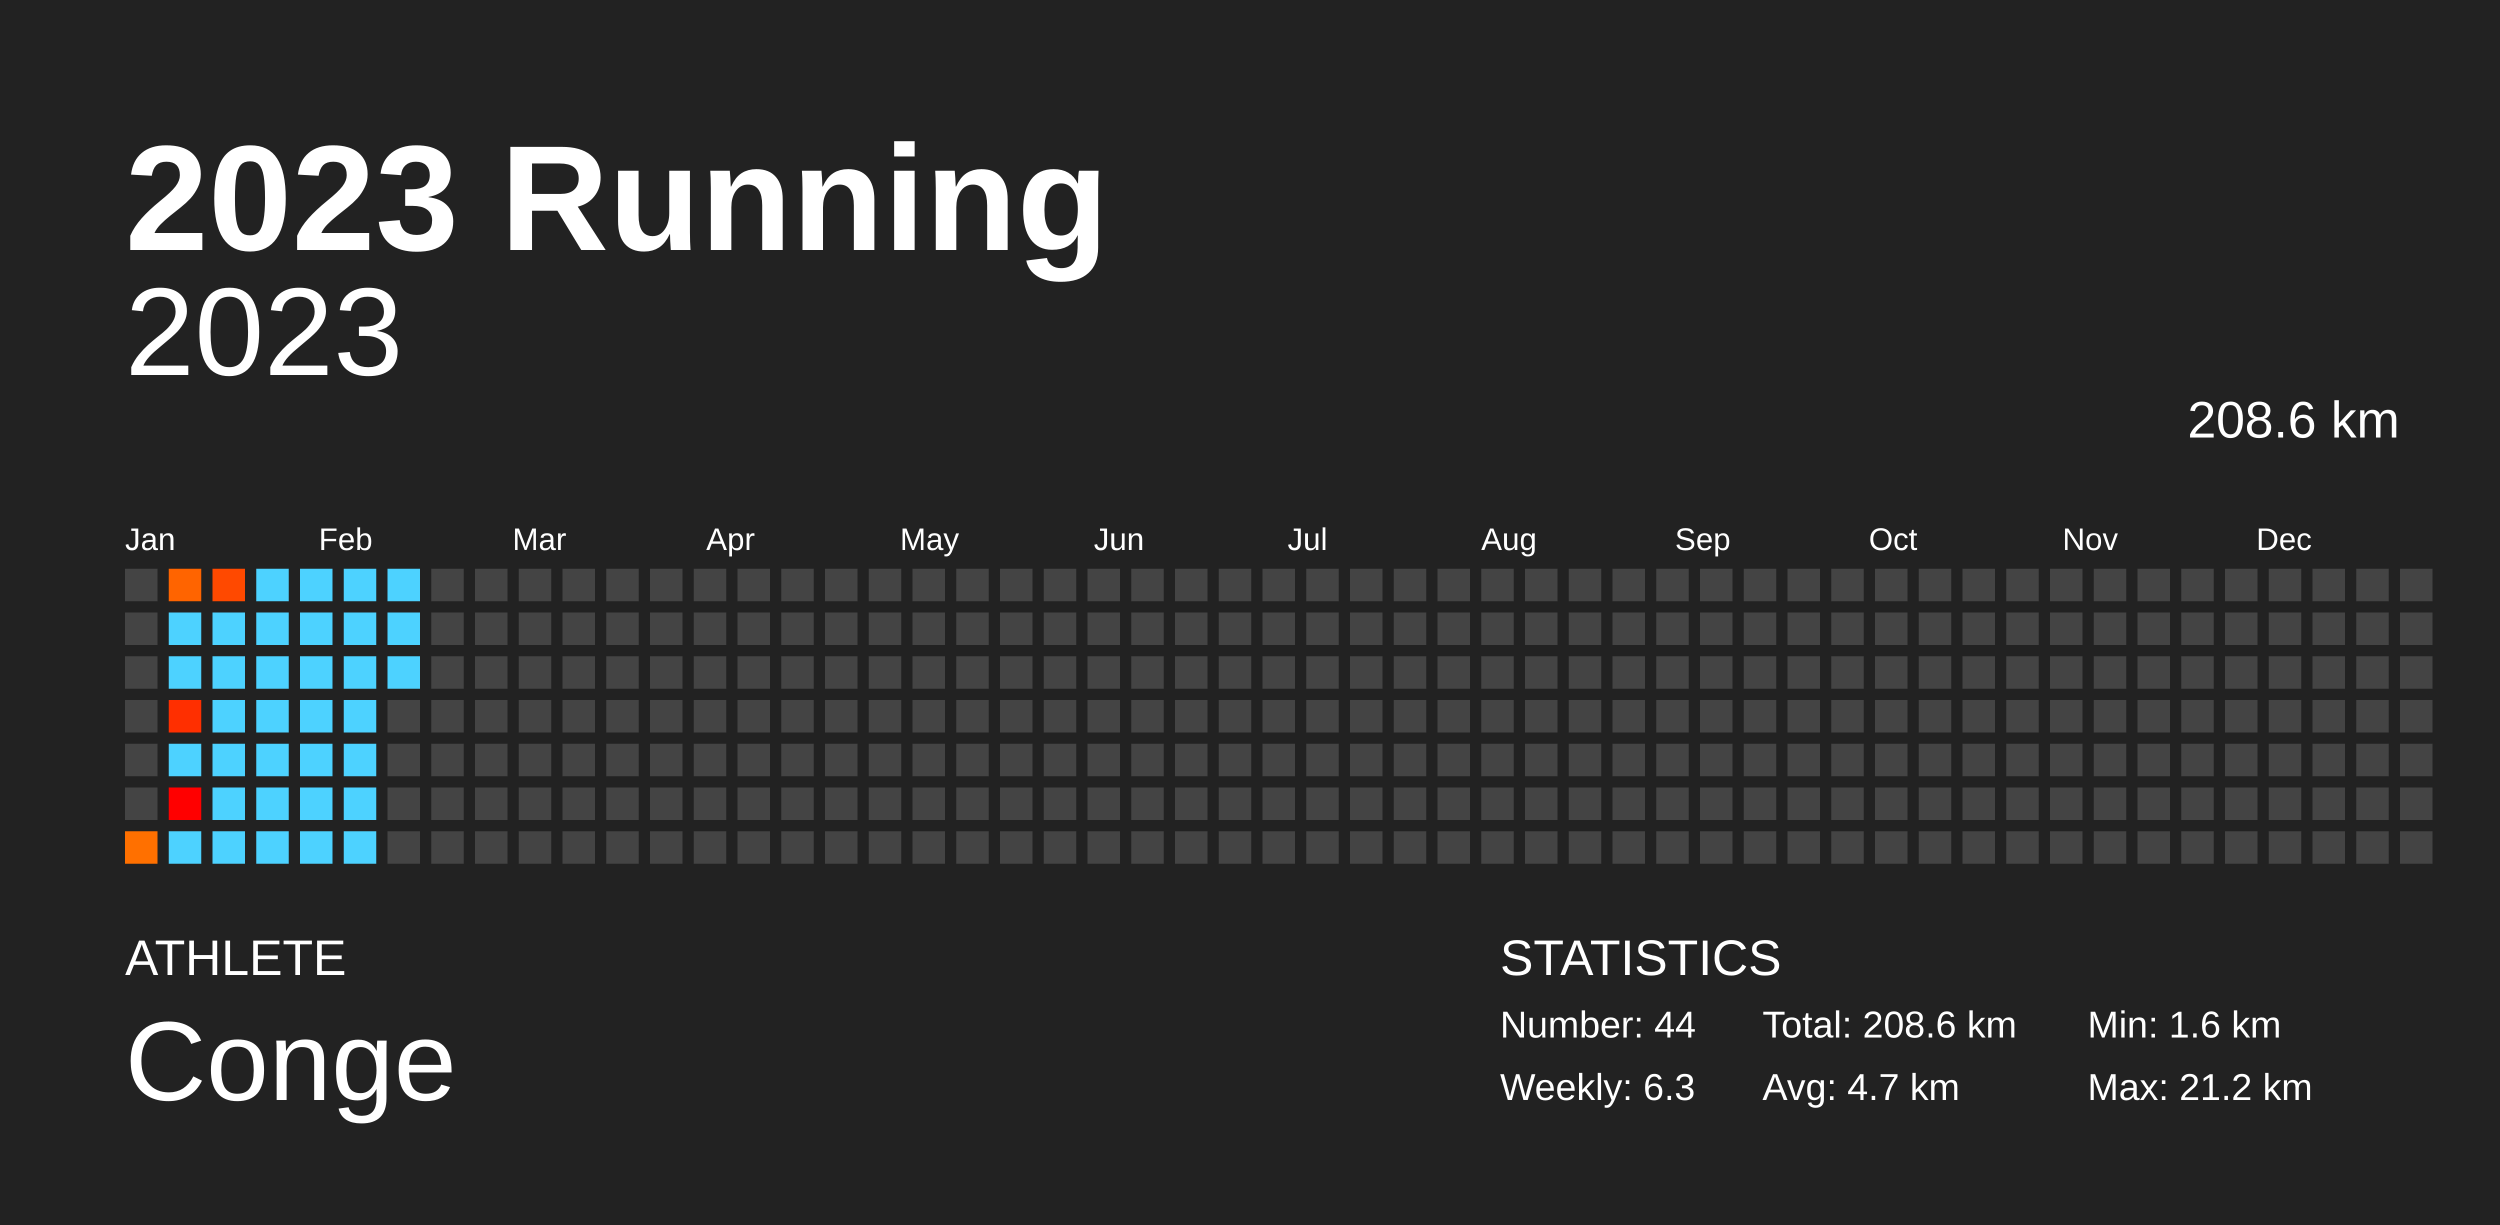
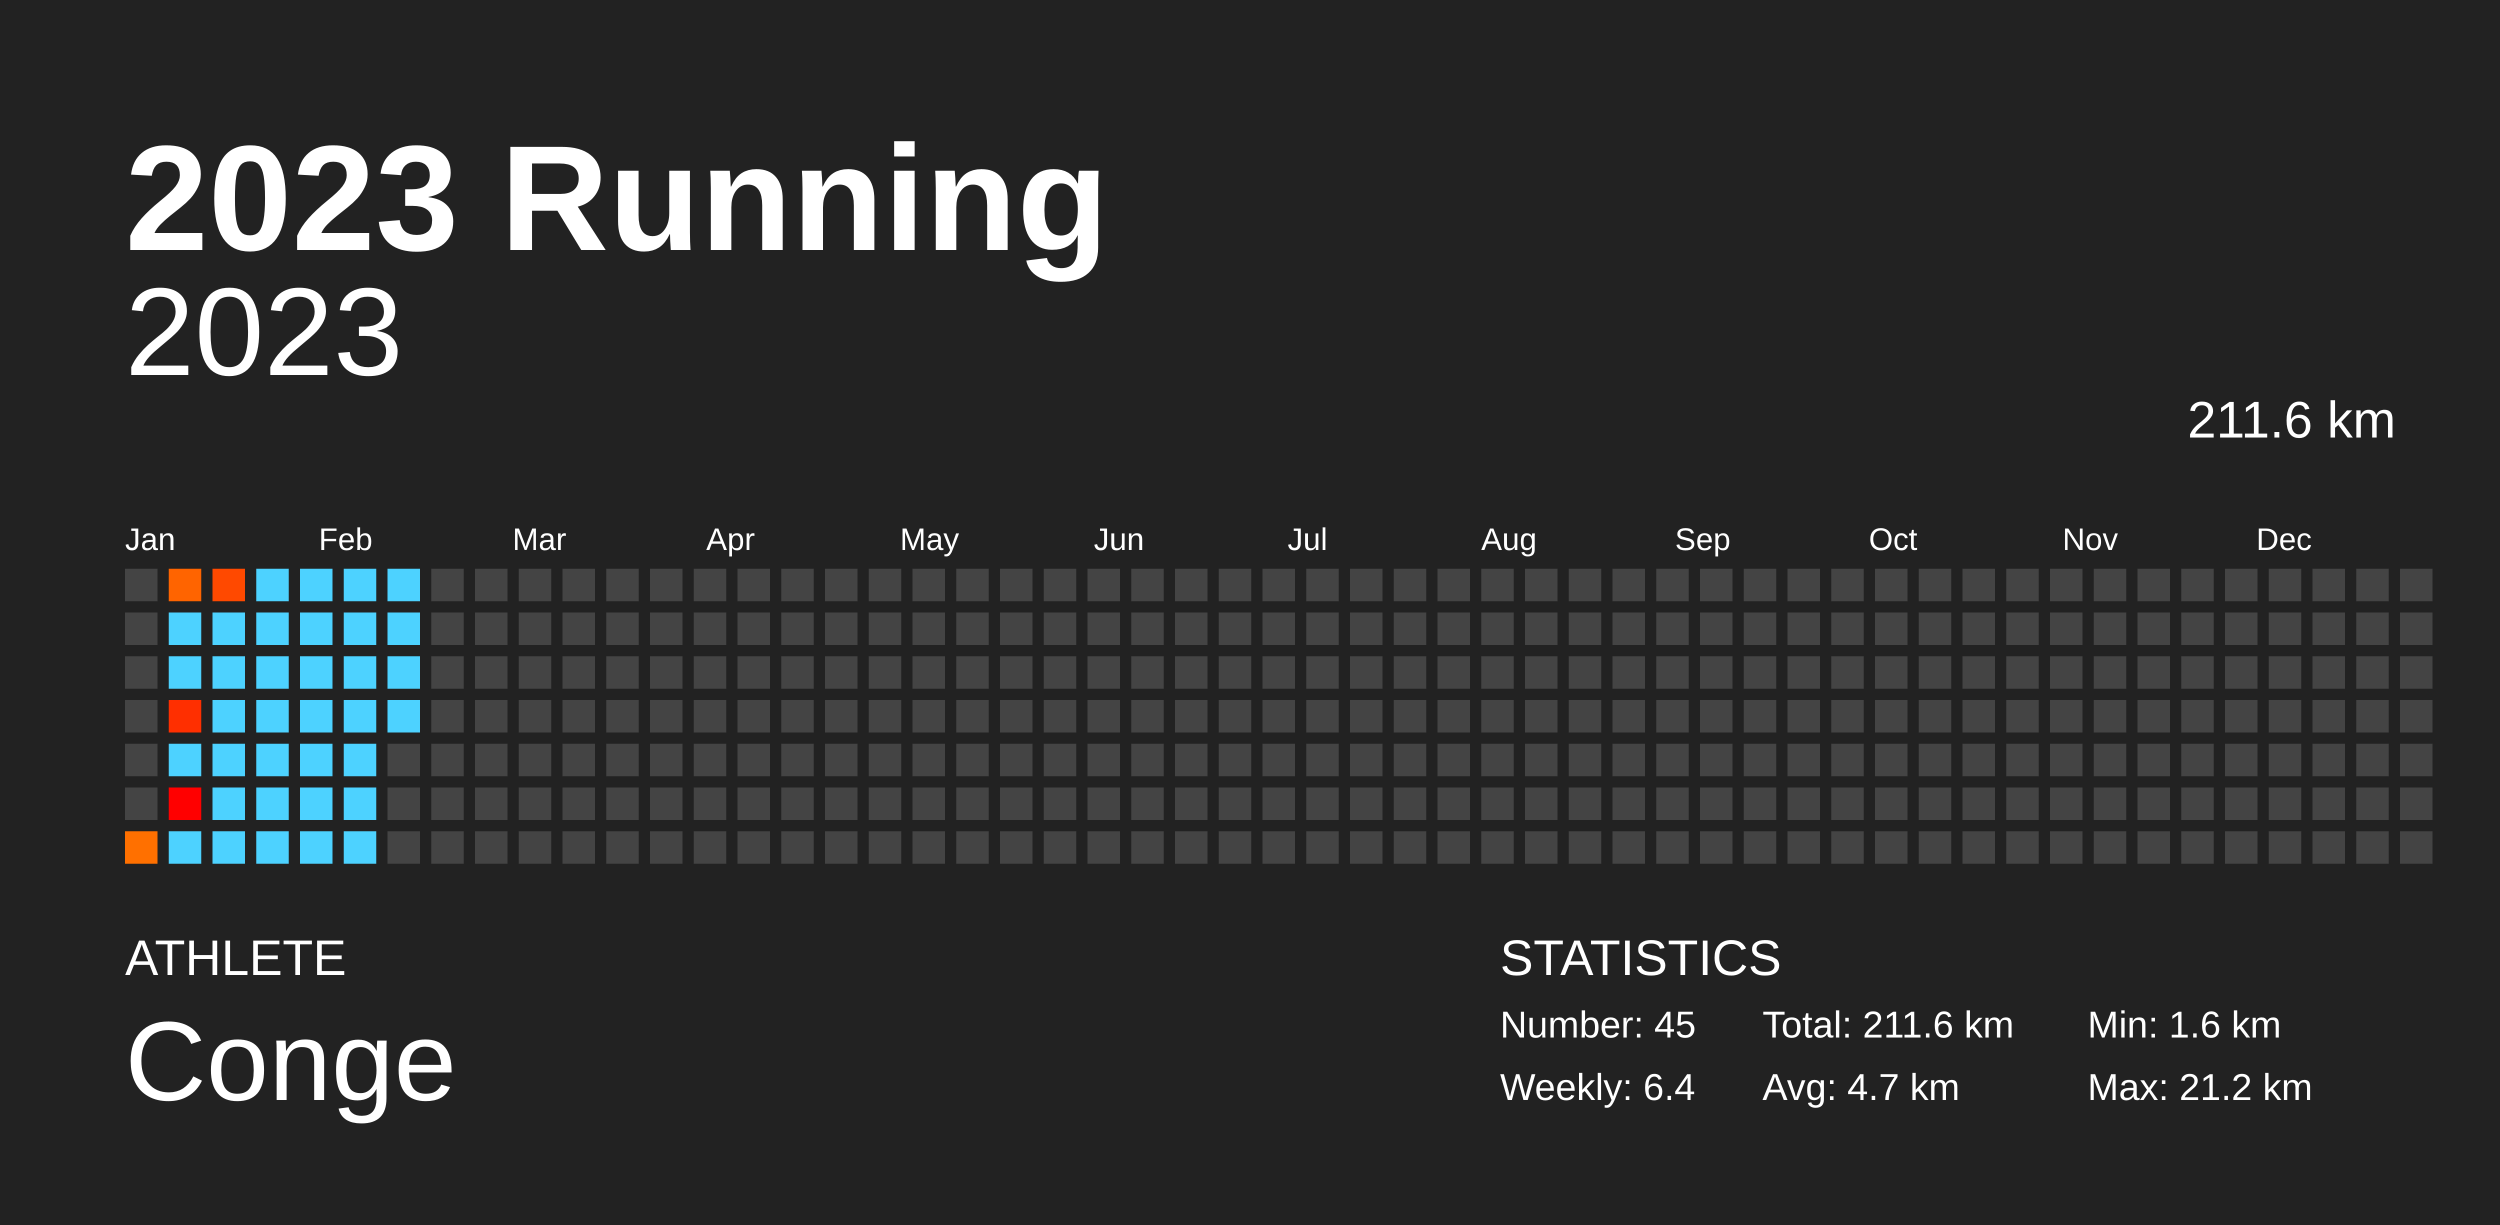
<svg xmlns="http://www.w3.org/2000/svg" baseProfile="full" height="98mm" version="1.1" viewBox="0,0,200,98" width="200mm">
  <defs />
  <rect fill="#222222" height="98" width="200" x="0" y="0" />
  <text fill="#FFFFFF" style="font-size:12px; font-family:Arial; font-weight:bold;" x="10" y="20">2023 Running</text>
  <text fill="#FFFFFF" style="font-size:4px; font-family:Arial" x="10" y="78">ATHLETE</text>
  <text fill="#FFFFFF" style="font-size:9px; font-family:Arial" x="10" y="88">Conge</text>
  <text fill="#FFFFFF" style="font-size:4px; font-family:Arial" x="120" y="78">STATISTICS</text>
-   <text fill="#FFFFFF" style="font-size:3px; font-family:Arial" x="120" y="83">Number: 44</text>
-   <text fill="#FFFFFF" style="font-size:3px; font-family:Arial" x="120" y="88">Weekly: 6.3</text>
-   <text fill="#FFFFFF" style="font-size:3px; font-family:Arial" x="141" y="83">Total: 208.6 km</text>
+   <text fill="#FFFFFF" style="font-size:3px; font-family:Arial" x="120" y="83">Number: 45</text>
+   <text fill="#FFFFFF" style="font-size:3px; font-family:Arial" x="120" y="88">Weekly: 6.4</text>
+   <text fill="#FFFFFF" style="font-size:3px; font-family:Arial" x="141" y="83">Total: 211.6 km</text>
  <text fill="#FFFFFF" style="font-size:3px; font-family:Arial" x="141" y="88">Avg: 4.7 km</text>
  <text fill="#FFFFFF" style="font-size:3px; font-family:Arial" x="167" y="83">Min: 1.6 km</text>
  <text fill="#FFFFFF" style="font-size:3px; font-family:Arial" x="167" y="88">Max: 21.2 km</text>
  <text alignment-baseline="hanging" fill="#FFFFFF" style="font-size:10.0px; font-family:Arial;" x="10" y="30">2023</text>
-   <text alignment-baseline="hanging" fill="#FFFFFF" style="font-size:4.125px; font-family:Arial;" x="175" y="35">208.6 km</text>
+   <text alignment-baseline="hanging" fill="#FFFFFF" style="font-size:4.125px; font-family:Arial;" x="175" y="35">211.6 km</text>
  <text fill="#FFFFFF" style="font-size:2.5px; font-family:Arial" x="10.0" y="44">Jan</text>
  <text fill="#FFFFFF" style="font-size:2.5px; font-family:Arial" x="25.5" y="44">Feb</text>
  <text fill="#FFFFFF" style="font-size:2.5px; font-family:Arial" x="41.0" y="44">Mar</text>
  <text fill="#FFFFFF" style="font-size:2.5px; font-family:Arial" x="56.5" y="44">Apr</text>
  <text fill="#FFFFFF" style="font-size:2.5px; font-family:Arial" x="72.0" y="44">May</text>
  <text fill="#FFFFFF" style="font-size:2.5px; font-family:Arial" x="87.5" y="44">Jun</text>
  <text fill="#FFFFFF" style="font-size:2.5px; font-family:Arial" x="103.0" y="44">Jul</text>
  <text fill="#FFFFFF" style="font-size:2.5px; font-family:Arial" x="118.5" y="44">Aug</text>
  <text fill="#FFFFFF" style="font-size:2.5px; font-family:Arial" x="134.0" y="44">Sep</text>
  <text fill="#FFFFFF" style="font-size:2.5px; font-family:Arial" x="149.5" y="44">Oct</text>
  <text fill="#FFFFFF" style="font-size:2.5px; font-family:Arial" x="165.0" y="44">Nov</text>
  <text fill="#FFFFFF" style="font-size:2.5px; font-family:Arial" x="180.5" y="44">Dec</text>
  <rect fill="#444444" height="2.6" width="2.6" x="10.0" y="45.5" />
  <rect fill="#444444" height="2.6" width="2.6" x="10.0" y="49.0" />
  <rect fill="#444444" height="2.6" width="2.6" x="10.0" y="52.5" />
  <rect fill="#444444" height="2.6" width="2.6" x="10.0" y="56.0" />
  <rect fill="#444444" height="2.6" width="2.6" x="10.0" y="59.5" />
  <rect fill="#444444" height="2.6" width="2.6" x="10.0" y="63.0" />
  <rect fill="#ff7000" height="2.6" width="2.6" x="10.0" y="66.5" />
  <rect fill="#ff6400" height="2.6" width="2.6" x="13.5" y="45.5" />
  <rect fill="#4dd2ff" height="2.6" width="2.6" x="13.5" y="49.0" />
  <rect fill="#4dd2ff" height="2.6" width="2.6" x="13.5" y="52.5" />
  <rect fill="#ff2f00" height="2.6" width="2.6" x="13.5" y="56.0" />
  <rect fill="#4dd2ff" height="2.6" width="2.6" x="13.5" y="59.5" />
  <rect fill="red" height="2.6" width="2.6" x="13.5" y="63.0" />
  <rect fill="#4dd2ff" height="2.6" width="2.6" x="13.5" y="66.5" />
  <rect fill="#ff4900" height="2.6" width="2.6" x="17.0" y="45.5" />
  <rect fill="#4dd2ff" height="2.6" width="2.6" x="17.0" y="49.0" />
  <rect fill="#4dd2ff" height="2.6" width="2.6" x="17.0" y="52.5" />
  <rect fill="#4dd2ff" height="2.6" width="2.6" x="17.0" y="56.0" />
  <rect fill="#4dd2ff" height="2.6" width="2.6" x="17.0" y="59.5" />
  <rect fill="#4dd2ff" height="2.6" width="2.6" x="17.0" y="63.0" />
  <rect fill="#4dd2ff" height="2.6" width="2.6" x="17.0" y="66.5" />
  <rect fill="#4dd2ff" height="2.6" width="2.6" x="20.5" y="45.5" />
  <rect fill="#4dd2ff" height="2.6" width="2.6" x="20.5" y="49.0" />
  <rect fill="#4dd2ff" height="2.6" width="2.6" x="20.5" y="52.5" />
  <rect fill="#4dd2ff" height="2.6" width="2.6" x="20.5" y="56.0" />
  <rect fill="#4dd2ff" height="2.6" width="2.6" x="20.5" y="59.5" />
  <rect fill="#4dd2ff" height="2.6" width="2.6" x="20.5" y="63.0" />
  <rect fill="#4dd2ff" height="2.6" width="2.6" x="20.5" y="66.5" />
  <rect fill="#4dd2ff" height="2.6" width="2.6" x="24.0" y="45.5" />
  <rect fill="#4dd2ff" height="2.6" width="2.6" x="24.0" y="49.0" />
  <rect fill="#4dd2ff" height="2.6" width="2.6" x="24.0" y="52.5" />
  <rect fill="#4dd2ff" height="2.6" width="2.6" x="24.0" y="56.0" />
  <rect fill="#4dd2ff" height="2.6" width="2.6" x="24.0" y="59.5" />
  <rect fill="#4dd2ff" height="2.6" width="2.6" x="24.0" y="63.0" />
  <rect fill="#4dd2ff" height="2.6" width="2.6" x="24.0" y="66.5" />
  <rect fill="#4dd2ff" height="2.6" width="2.6" x="27.5" y="45.5" />
  <rect fill="#4dd2ff" height="2.6" width="2.6" x="27.5" y="49.0" />
  <rect fill="#4dd2ff" height="2.6" width="2.6" x="27.5" y="52.5" />
  <rect fill="#4dd2ff" height="2.6" width="2.6" x="27.5" y="56.0" />
  <rect fill="#4dd2ff" height="2.6" width="2.6" x="27.5" y="59.5" />
  <rect fill="#4dd2ff" height="2.6" width="2.6" x="27.5" y="63.0" />
  <rect fill="#4dd2ff" height="2.6" width="2.6" x="27.5" y="66.5" />
  <rect fill="#4dd2ff" height="2.6" width="2.6" x="31.0" y="45.5" />
  <rect fill="#4dd2ff" height="2.6" width="2.6" x="31.0" y="49.0" />
  <rect fill="#4dd2ff" height="2.6" width="2.6" x="31.0" y="52.5" />
-   <rect fill="#444444" height="2.6" width="2.6" x="31.0" y="56.0" />
+   <rect fill="#4dd2ff" height="2.6" width="2.6" x="31.0" y="56.0" />
  <rect fill="#444444" height="2.6" width="2.6" x="31.0" y="59.5" />
  <rect fill="#444444" height="2.6" width="2.6" x="31.0" y="63.0" />
  <rect fill="#444444" height="2.6" width="2.6" x="31.0" y="66.5" />
  <rect fill="#444444" height="2.6" width="2.6" x="34.5" y="45.5" />
  <rect fill="#444444" height="2.6" width="2.6" x="34.5" y="49.0" />
  <rect fill="#444444" height="2.6" width="2.6" x="34.5" y="52.5" />
  <rect fill="#444444" height="2.6" width="2.6" x="34.5" y="56.0" />
  <rect fill="#444444" height="2.6" width="2.6" x="34.5" y="59.5" />
  <rect fill="#444444" height="2.6" width="2.6" x="34.5" y="63.0" />
  <rect fill="#444444" height="2.6" width="2.6" x="34.5" y="66.5" />
  <rect fill="#444444" height="2.6" width="2.6" x="38.0" y="45.5" />
  <rect fill="#444444" height="2.6" width="2.6" x="38.0" y="49.0" />
  <rect fill="#444444" height="2.6" width="2.6" x="38.0" y="52.5" />
  <rect fill="#444444" height="2.6" width="2.6" x="38.0" y="56.0" />
  <rect fill="#444444" height="2.6" width="2.6" x="38.0" y="59.5" />
  <rect fill="#444444" height="2.6" width="2.6" x="38.0" y="63.0" />
  <rect fill="#444444" height="2.6" width="2.6" x="38.0" y="66.5" />
  <rect fill="#444444" height="2.6" width="2.6" x="41.5" y="45.5" />
  <rect fill="#444444" height="2.6" width="2.6" x="41.5" y="49.0" />
  <rect fill="#444444" height="2.6" width="2.6" x="41.5" y="52.5" />
  <rect fill="#444444" height="2.6" width="2.6" x="41.5" y="56.0" />
  <rect fill="#444444" height="2.6" width="2.6" x="41.5" y="59.5" />
  <rect fill="#444444" height="2.6" width="2.6" x="41.5" y="63.0" />
  <rect fill="#444444" height="2.6" width="2.6" x="41.5" y="66.5" />
  <rect fill="#444444" height="2.6" width="2.6" x="45.0" y="45.5" />
  <rect fill="#444444" height="2.6" width="2.6" x="45.0" y="49.0" />
  <rect fill="#444444" height="2.6" width="2.6" x="45.0" y="52.5" />
  <rect fill="#444444" height="2.6" width="2.6" x="45.0" y="56.0" />
  <rect fill="#444444" height="2.6" width="2.6" x="45.0" y="59.5" />
  <rect fill="#444444" height="2.6" width="2.6" x="45.0" y="63.0" />
  <rect fill="#444444" height="2.6" width="2.6" x="45.0" y="66.5" />
  <rect fill="#444444" height="2.6" width="2.6" x="48.5" y="45.5" />
  <rect fill="#444444" height="2.6" width="2.6" x="48.5" y="49.0" />
  <rect fill="#444444" height="2.6" width="2.6" x="48.5" y="52.5" />
  <rect fill="#444444" height="2.6" width="2.6" x="48.5" y="56.0" />
  <rect fill="#444444" height="2.6" width="2.6" x="48.5" y="59.5" />
  <rect fill="#444444" height="2.6" width="2.6" x="48.5" y="63.0" />
  <rect fill="#444444" height="2.6" width="2.6" x="48.5" y="66.5" />
  <rect fill="#444444" height="2.6" width="2.6" x="52.0" y="45.5" />
  <rect fill="#444444" height="2.6" width="2.6" x="52.0" y="49.0" />
  <rect fill="#444444" height="2.6" width="2.6" x="52.0" y="52.5" />
  <rect fill="#444444" height="2.6" width="2.6" x="52.0" y="56.0" />
  <rect fill="#444444" height="2.6" width="2.6" x="52.0" y="59.5" />
  <rect fill="#444444" height="2.6" width="2.6" x="52.0" y="63.0" />
  <rect fill="#444444" height="2.6" width="2.6" x="52.0" y="66.5" />
  <rect fill="#444444" height="2.6" width="2.6" x="55.5" y="45.5" />
  <rect fill="#444444" height="2.6" width="2.6" x="55.5" y="49.0" />
  <rect fill="#444444" height="2.6" width="2.6" x="55.5" y="52.5" />
  <rect fill="#444444" height="2.6" width="2.6" x="55.5" y="56.0" />
  <rect fill="#444444" height="2.6" width="2.6" x="55.5" y="59.5" />
  <rect fill="#444444" height="2.6" width="2.6" x="55.5" y="63.0" />
  <rect fill="#444444" height="2.6" width="2.6" x="55.5" y="66.5" />
  <rect fill="#444444" height="2.6" width="2.6" x="59.0" y="45.5" />
  <rect fill="#444444" height="2.6" width="2.6" x="59.0" y="49.0" />
  <rect fill="#444444" height="2.6" width="2.6" x="59.0" y="52.5" />
  <rect fill="#444444" height="2.6" width="2.6" x="59.0" y="56.0" />
  <rect fill="#444444" height="2.6" width="2.6" x="59.0" y="59.5" />
  <rect fill="#444444" height="2.6" width="2.6" x="59.0" y="63.0" />
  <rect fill="#444444" height="2.6" width="2.6" x="59.0" y="66.5" />
  <rect fill="#444444" height="2.6" width="2.6" x="62.5" y="45.5" />
  <rect fill="#444444" height="2.6" width="2.6" x="62.5" y="49.0" />
  <rect fill="#444444" height="2.6" width="2.6" x="62.5" y="52.5" />
  <rect fill="#444444" height="2.6" width="2.6" x="62.5" y="56.0" />
  <rect fill="#444444" height="2.6" width="2.6" x="62.5" y="59.5" />
  <rect fill="#444444" height="2.6" width="2.6" x="62.5" y="63.0" />
  <rect fill="#444444" height="2.6" width="2.6" x="62.5" y="66.5" />
  <rect fill="#444444" height="2.6" width="2.6" x="66.0" y="45.5" />
  <rect fill="#444444" height="2.6" width="2.6" x="66.0" y="49.0" />
  <rect fill="#444444" height="2.6" width="2.6" x="66.0" y="52.5" />
  <rect fill="#444444" height="2.6" width="2.6" x="66.0" y="56.0" />
  <rect fill="#444444" height="2.6" width="2.6" x="66.0" y="59.5" />
  <rect fill="#444444" height="2.6" width="2.6" x="66.0" y="63.0" />
  <rect fill="#444444" height="2.6" width="2.6" x="66.0" y="66.5" />
  <rect fill="#444444" height="2.6" width="2.6" x="69.5" y="45.5" />
  <rect fill="#444444" height="2.6" width="2.6" x="69.5" y="49.0" />
  <rect fill="#444444" height="2.6" width="2.6" x="69.5" y="52.5" />
  <rect fill="#444444" height="2.6" width="2.6" x="69.5" y="56.0" />
  <rect fill="#444444" height="2.6" width="2.6" x="69.5" y="59.5" />
  <rect fill="#444444" height="2.6" width="2.6" x="69.5" y="63.0" />
  <rect fill="#444444" height="2.6" width="2.6" x="69.5" y="66.5" />
  <rect fill="#444444" height="2.6" width="2.6" x="73.0" y="45.5" />
  <rect fill="#444444" height="2.6" width="2.6" x="73.0" y="49.0" />
  <rect fill="#444444" height="2.6" width="2.6" x="73.0" y="52.5" />
  <rect fill="#444444" height="2.6" width="2.6" x="73.0" y="56.0" />
  <rect fill="#444444" height="2.6" width="2.6" x="73.0" y="59.5" />
  <rect fill="#444444" height="2.6" width="2.6" x="73.0" y="63.0" />
  <rect fill="#444444" height="2.6" width="2.6" x="73.0" y="66.5" />
  <rect fill="#444444" height="2.6" width="2.6" x="76.5" y="45.5" />
  <rect fill="#444444" height="2.6" width="2.6" x="76.5" y="49.0" />
  <rect fill="#444444" height="2.6" width="2.6" x="76.5" y="52.5" />
  <rect fill="#444444" height="2.6" width="2.6" x="76.5" y="56.0" />
  <rect fill="#444444" height="2.6" width="2.6" x="76.5" y="59.5" />
  <rect fill="#444444" height="2.6" width="2.6" x="76.5" y="63.0" />
  <rect fill="#444444" height="2.6" width="2.6" x="76.5" y="66.5" />
  <rect fill="#444444" height="2.6" width="2.6" x="80.0" y="45.5" />
  <rect fill="#444444" height="2.6" width="2.6" x="80.0" y="49.0" />
  <rect fill="#444444" height="2.6" width="2.6" x="80.0" y="52.5" />
  <rect fill="#444444" height="2.6" width="2.6" x="80.0" y="56.0" />
  <rect fill="#444444" height="2.6" width="2.6" x="80.0" y="59.5" />
  <rect fill="#444444" height="2.6" width="2.6" x="80.0" y="63.0" />
  <rect fill="#444444" height="2.6" width="2.6" x="80.0" y="66.5" />
  <rect fill="#444444" height="2.6" width="2.6" x="83.5" y="45.5" />
  <rect fill="#444444" height="2.6" width="2.6" x="83.5" y="49.0" />
  <rect fill="#444444" height="2.6" width="2.6" x="83.5" y="52.5" />
  <rect fill="#444444" height="2.6" width="2.6" x="83.5" y="56.0" />
  <rect fill="#444444" height="2.6" width="2.6" x="83.5" y="59.5" />
  <rect fill="#444444" height="2.6" width="2.6" x="83.5" y="63.0" />
  <rect fill="#444444" height="2.6" width="2.6" x="83.5" y="66.5" />
  <rect fill="#444444" height="2.6" width="2.6" x="87.0" y="45.5" />
  <rect fill="#444444" height="2.6" width="2.6" x="87.0" y="49.0" />
  <rect fill="#444444" height="2.6" width="2.6" x="87.0" y="52.5" />
  <rect fill="#444444" height="2.6" width="2.6" x="87.0" y="56.0" />
  <rect fill="#444444" height="2.6" width="2.6" x="87.0" y="59.5" />
  <rect fill="#444444" height="2.6" width="2.6" x="87.0" y="63.0" />
  <rect fill="#444444" height="2.6" width="2.6" x="87.0" y="66.5" />
  <rect fill="#444444" height="2.6" width="2.6" x="90.5" y="45.5" />
  <rect fill="#444444" height="2.6" width="2.6" x="90.5" y="49.0" />
  <rect fill="#444444" height="2.6" width="2.6" x="90.5" y="52.5" />
  <rect fill="#444444" height="2.6" width="2.6" x="90.5" y="56.0" />
  <rect fill="#444444" height="2.6" width="2.6" x="90.5" y="59.5" />
  <rect fill="#444444" height="2.6" width="2.6" x="90.5" y="63.0" />
  <rect fill="#444444" height="2.6" width="2.6" x="90.5" y="66.5" />
  <rect fill="#444444" height="2.6" width="2.6" x="94.0" y="45.5" />
  <rect fill="#444444" height="2.6" width="2.6" x="94.0" y="49.0" />
  <rect fill="#444444" height="2.6" width="2.6" x="94.0" y="52.5" />
  <rect fill="#444444" height="2.6" width="2.6" x="94.0" y="56.0" />
  <rect fill="#444444" height="2.6" width="2.6" x="94.0" y="59.5" />
  <rect fill="#444444" height="2.6" width="2.6" x="94.0" y="63.0" />
  <rect fill="#444444" height="2.6" width="2.6" x="94.0" y="66.5" />
  <rect fill="#444444" height="2.6" width="2.6" x="97.5" y="45.5" />
  <rect fill="#444444" height="2.6" width="2.6" x="97.5" y="49.0" />
  <rect fill="#444444" height="2.6" width="2.6" x="97.5" y="52.5" />
  <rect fill="#444444" height="2.6" width="2.6" x="97.5" y="56.0" />
  <rect fill="#444444" height="2.6" width="2.6" x="97.5" y="59.5" />
  <rect fill="#444444" height="2.6" width="2.6" x="97.5" y="63.0" />
  <rect fill="#444444" height="2.6" width="2.6" x="97.5" y="66.5" />
  <rect fill="#444444" height="2.6" width="2.6" x="101.0" y="45.5" />
  <rect fill="#444444" height="2.6" width="2.6" x="101.0" y="49.0" />
  <rect fill="#444444" height="2.6" width="2.6" x="101.0" y="52.5" />
  <rect fill="#444444" height="2.6" width="2.6" x="101.0" y="56.0" />
  <rect fill="#444444" height="2.6" width="2.6" x="101.0" y="59.5" />
  <rect fill="#444444" height="2.6" width="2.6" x="101.0" y="63.0" />
  <rect fill="#444444" height="2.6" width="2.6" x="101.0" y="66.5" />
  <rect fill="#444444" height="2.6" width="2.6" x="104.5" y="45.5" />
  <rect fill="#444444" height="2.6" width="2.6" x="104.5" y="49.0" />
  <rect fill="#444444" height="2.6" width="2.6" x="104.5" y="52.5" />
  <rect fill="#444444" height="2.6" width="2.6" x="104.5" y="56.0" />
  <rect fill="#444444" height="2.6" width="2.6" x="104.5" y="59.5" />
  <rect fill="#444444" height="2.6" width="2.6" x="104.5" y="63.0" />
  <rect fill="#444444" height="2.6" width="2.6" x="104.5" y="66.5" />
  <rect fill="#444444" height="2.6" width="2.6" x="108.0" y="45.5" />
  <rect fill="#444444" height="2.6" width="2.6" x="108.0" y="49.0" />
  <rect fill="#444444" height="2.6" width="2.6" x="108.0" y="52.5" />
  <rect fill="#444444" height="2.6" width="2.6" x="108.0" y="56.0" />
  <rect fill="#444444" height="2.6" width="2.6" x="108.0" y="59.5" />
  <rect fill="#444444" height="2.6" width="2.6" x="108.0" y="63.0" />
  <rect fill="#444444" height="2.6" width="2.6" x="108.0" y="66.5" />
  <rect fill="#444444" height="2.6" width="2.6" x="111.5" y="45.5" />
  <rect fill="#444444" height="2.6" width="2.6" x="111.5" y="49.0" />
  <rect fill="#444444" height="2.6" width="2.6" x="111.5" y="52.5" />
  <rect fill="#444444" height="2.6" width="2.6" x="111.5" y="56.0" />
  <rect fill="#444444" height="2.6" width="2.6" x="111.5" y="59.5" />
  <rect fill="#444444" height="2.6" width="2.6" x="111.5" y="63.0" />
  <rect fill="#444444" height="2.6" width="2.6" x="111.5" y="66.5" />
  <rect fill="#444444" height="2.6" width="2.6" x="115.0" y="45.5" />
  <rect fill="#444444" height="2.6" width="2.6" x="115.0" y="49.0" />
  <rect fill="#444444" height="2.6" width="2.6" x="115.0" y="52.5" />
  <rect fill="#444444" height="2.6" width="2.6" x="115.0" y="56.0" />
  <rect fill="#444444" height="2.6" width="2.6" x="115.0" y="59.5" />
  <rect fill="#444444" height="2.6" width="2.6" x="115.0" y="63.0" />
  <rect fill="#444444" height="2.6" width="2.6" x="115.0" y="66.5" />
  <rect fill="#444444" height="2.6" width="2.6" x="118.5" y="45.5" />
  <rect fill="#444444" height="2.6" width="2.6" x="118.5" y="49.0" />
  <rect fill="#444444" height="2.6" width="2.6" x="118.5" y="52.5" />
  <rect fill="#444444" height="2.6" width="2.6" x="118.5" y="56.0" />
  <rect fill="#444444" height="2.6" width="2.6" x="118.5" y="59.5" />
  <rect fill="#444444" height="2.6" width="2.6" x="118.5" y="63.0" />
  <rect fill="#444444" height="2.6" width="2.6" x="118.5" y="66.5" />
  <rect fill="#444444" height="2.6" width="2.6" x="122.0" y="45.5" />
  <rect fill="#444444" height="2.6" width="2.6" x="122.0" y="49.0" />
  <rect fill="#444444" height="2.6" width="2.6" x="122.0" y="52.5" />
  <rect fill="#444444" height="2.6" width="2.6" x="122.0" y="56.0" />
  <rect fill="#444444" height="2.6" width="2.6" x="122.0" y="59.5" />
  <rect fill="#444444" height="2.6" width="2.6" x="122.0" y="63.0" />
  <rect fill="#444444" height="2.6" width="2.6" x="122.0" y="66.5" />
  <rect fill="#444444" height="2.6" width="2.6" x="125.5" y="45.5" />
  <rect fill="#444444" height="2.6" width="2.6" x="125.5" y="49.0" />
  <rect fill="#444444" height="2.6" width="2.6" x="125.5" y="52.5" />
  <rect fill="#444444" height="2.6" width="2.6" x="125.5" y="56.0" />
  <rect fill="#444444" height="2.6" width="2.6" x="125.5" y="59.5" />
  <rect fill="#444444" height="2.6" width="2.6" x="125.5" y="63.0" />
  <rect fill="#444444" height="2.6" width="2.6" x="125.5" y="66.5" />
  <rect fill="#444444" height="2.6" width="2.6" x="129.0" y="45.5" />
  <rect fill="#444444" height="2.6" width="2.6" x="129.0" y="49.0" />
  <rect fill="#444444" height="2.6" width="2.6" x="129.0" y="52.5" />
  <rect fill="#444444" height="2.6" width="2.6" x="129.0" y="56.0" />
  <rect fill="#444444" height="2.6" width="2.6" x="129.0" y="59.5" />
  <rect fill="#444444" height="2.6" width="2.6" x="129.0" y="63.0" />
  <rect fill="#444444" height="2.6" width="2.6" x="129.0" y="66.5" />
  <rect fill="#444444" height="2.6" width="2.6" x="132.5" y="45.5" />
  <rect fill="#444444" height="2.6" width="2.6" x="132.5" y="49.0" />
  <rect fill="#444444" height="2.6" width="2.6" x="132.5" y="52.5" />
  <rect fill="#444444" height="2.6" width="2.6" x="132.5" y="56.0" />
  <rect fill="#444444" height="2.6" width="2.6" x="132.5" y="59.5" />
  <rect fill="#444444" height="2.6" width="2.6" x="132.5" y="63.0" />
  <rect fill="#444444" height="2.6" width="2.6" x="132.5" y="66.5" />
  <rect fill="#444444" height="2.6" width="2.6" x="136.0" y="45.5" />
  <rect fill="#444444" height="2.6" width="2.6" x="136.0" y="49.0" />
  <rect fill="#444444" height="2.6" width="2.6" x="136.0" y="52.5" />
  <rect fill="#444444" height="2.6" width="2.6" x="136.0" y="56.0" />
  <rect fill="#444444" height="2.6" width="2.6" x="136.0" y="59.5" />
  <rect fill="#444444" height="2.6" width="2.6" x="136.0" y="63.0" />
  <rect fill="#444444" height="2.6" width="2.6" x="136.0" y="66.5" />
  <rect fill="#444444" height="2.6" width="2.6" x="139.5" y="45.5" />
  <rect fill="#444444" height="2.6" width="2.6" x="139.5" y="49.0" />
  <rect fill="#444444" height="2.6" width="2.6" x="139.5" y="52.5" />
  <rect fill="#444444" height="2.6" width="2.6" x="139.5" y="56.0" />
  <rect fill="#444444" height="2.6" width="2.6" x="139.5" y="59.5" />
  <rect fill="#444444" height="2.6" width="2.6" x="139.5" y="63.0" />
  <rect fill="#444444" height="2.6" width="2.6" x="139.5" y="66.5" />
  <rect fill="#444444" height="2.6" width="2.6" x="143.0" y="45.5" />
  <rect fill="#444444" height="2.6" width="2.6" x="143.0" y="49.0" />
  <rect fill="#444444" height="2.6" width="2.6" x="143.0" y="52.5" />
  <rect fill="#444444" height="2.6" width="2.6" x="143.0" y="56.0" />
  <rect fill="#444444" height="2.6" width="2.6" x="143.0" y="59.5" />
  <rect fill="#444444" height="2.6" width="2.6" x="143.0" y="63.0" />
  <rect fill="#444444" height="2.6" width="2.6" x="143.0" y="66.5" />
  <rect fill="#444444" height="2.6" width="2.6" x="146.5" y="45.5" />
  <rect fill="#444444" height="2.6" width="2.6" x="146.5" y="49.0" />
  <rect fill="#444444" height="2.6" width="2.6" x="146.5" y="52.5" />
  <rect fill="#444444" height="2.6" width="2.6" x="146.5" y="56.0" />
  <rect fill="#444444" height="2.6" width="2.6" x="146.5" y="59.5" />
  <rect fill="#444444" height="2.6" width="2.6" x="146.5" y="63.0" />
  <rect fill="#444444" height="2.6" width="2.6" x="146.5" y="66.5" />
  <rect fill="#444444" height="2.6" width="2.6" x="150.0" y="45.5" />
  <rect fill="#444444" height="2.6" width="2.6" x="150.0" y="49.0" />
  <rect fill="#444444" height="2.6" width="2.6" x="150.0" y="52.5" />
  <rect fill="#444444" height="2.6" width="2.6" x="150.0" y="56.0" />
  <rect fill="#444444" height="2.6" width="2.6" x="150.0" y="59.5" />
  <rect fill="#444444" height="2.6" width="2.6" x="150.0" y="63.0" />
  <rect fill="#444444" height="2.6" width="2.6" x="150.0" y="66.5" />
  <rect fill="#444444" height="2.6" width="2.6" x="153.5" y="45.5" />
  <rect fill="#444444" height="2.6" width="2.6" x="153.5" y="49.0" />
  <rect fill="#444444" height="2.6" width="2.6" x="153.5" y="52.5" />
  <rect fill="#444444" height="2.6" width="2.6" x="153.5" y="56.0" />
  <rect fill="#444444" height="2.6" width="2.6" x="153.5" y="59.5" />
  <rect fill="#444444" height="2.6" width="2.6" x="153.5" y="63.0" />
  <rect fill="#444444" height="2.6" width="2.6" x="153.5" y="66.5" />
  <rect fill="#444444" height="2.6" width="2.6" x="157.0" y="45.5" />
  <rect fill="#444444" height="2.6" width="2.6" x="157.0" y="49.0" />
  <rect fill="#444444" height="2.6" width="2.6" x="157.0" y="52.5" />
  <rect fill="#444444" height="2.6" width="2.6" x="157.0" y="56.0" />
  <rect fill="#444444" height="2.6" width="2.6" x="157.0" y="59.5" />
  <rect fill="#444444" height="2.6" width="2.6" x="157.0" y="63.0" />
  <rect fill="#444444" height="2.6" width="2.6" x="157.0" y="66.5" />
  <rect fill="#444444" height="2.6" width="2.6" x="160.5" y="45.5" />
  <rect fill="#444444" height="2.6" width="2.6" x="160.5" y="49.0" />
  <rect fill="#444444" height="2.6" width="2.6" x="160.5" y="52.5" />
  <rect fill="#444444" height="2.6" width="2.6" x="160.5" y="56.0" />
  <rect fill="#444444" height="2.6" width="2.6" x="160.5" y="59.5" />
  <rect fill="#444444" height="2.6" width="2.6" x="160.5" y="63.0" />
  <rect fill="#444444" height="2.6" width="2.6" x="160.5" y="66.5" />
  <rect fill="#444444" height="2.6" width="2.6" x="164.0" y="45.5" />
  <rect fill="#444444" height="2.6" width="2.6" x="164.0" y="49.0" />
  <rect fill="#444444" height="2.6" width="2.6" x="164.0" y="52.5" />
  <rect fill="#444444" height="2.6" width="2.6" x="164.0" y="56.0" />
  <rect fill="#444444" height="2.6" width="2.6" x="164.0" y="59.5" />
  <rect fill="#444444" height="2.6" width="2.6" x="164.0" y="63.0" />
  <rect fill="#444444" height="2.6" width="2.6" x="164.0" y="66.5" />
  <rect fill="#444444" height="2.6" width="2.6" x="167.5" y="45.5" />
  <rect fill="#444444" height="2.6" width="2.6" x="167.5" y="49.0" />
  <rect fill="#444444" height="2.6" width="2.6" x="167.5" y="52.5" />
  <rect fill="#444444" height="2.6" width="2.6" x="167.5" y="56.0" />
  <rect fill="#444444" height="2.6" width="2.6" x="167.5" y="59.5" />
  <rect fill="#444444" height="2.6" width="2.6" x="167.5" y="63.0" />
  <rect fill="#444444" height="2.6" width="2.6" x="167.5" y="66.5" />
  <rect fill="#444444" height="2.6" width="2.6" x="171.0" y="45.5" />
  <rect fill="#444444" height="2.6" width="2.6" x="171.0" y="49.0" />
  <rect fill="#444444" height="2.6" width="2.6" x="171.0" y="52.5" />
  <rect fill="#444444" height="2.6" width="2.6" x="171.0" y="56.0" />
  <rect fill="#444444" height="2.6" width="2.6" x="171.0" y="59.5" />
  <rect fill="#444444" height="2.6" width="2.6" x="171.0" y="63.0" />
  <rect fill="#444444" height="2.6" width="2.6" x="171.0" y="66.5" />
  <rect fill="#444444" height="2.6" width="2.6" x="174.5" y="45.5" />
  <rect fill="#444444" height="2.6" width="2.6" x="174.5" y="49.0" />
  <rect fill="#444444" height="2.6" width="2.6" x="174.5" y="52.5" />
  <rect fill="#444444" height="2.6" width="2.6" x="174.5" y="56.0" />
  <rect fill="#444444" height="2.6" width="2.6" x="174.5" y="59.5" />
  <rect fill="#444444" height="2.6" width="2.6" x="174.5" y="63.0" />
  <rect fill="#444444" height="2.6" width="2.6" x="174.5" y="66.5" />
  <rect fill="#444444" height="2.6" width="2.6" x="178.0" y="45.5" />
  <rect fill="#444444" height="2.6" width="2.6" x="178.0" y="49.0" />
  <rect fill="#444444" height="2.6" width="2.6" x="178.0" y="52.5" />
  <rect fill="#444444" height="2.6" width="2.6" x="178.0" y="56.0" />
  <rect fill="#444444" height="2.6" width="2.6" x="178.0" y="59.5" />
  <rect fill="#444444" height="2.6" width="2.6" x="178.0" y="63.0" />
  <rect fill="#444444" height="2.6" width="2.6" x="178.0" y="66.5" />
  <rect fill="#444444" height="2.6" width="2.6" x="181.5" y="45.5" />
  <rect fill="#444444" height="2.6" width="2.6" x="181.5" y="49.0" />
  <rect fill="#444444" height="2.6" width="2.6" x="181.5" y="52.5" />
  <rect fill="#444444" height="2.6" width="2.6" x="181.5" y="56.0" />
  <rect fill="#444444" height="2.6" width="2.6" x="181.5" y="59.5" />
  <rect fill="#444444" height="2.6" width="2.6" x="181.5" y="63.0" />
  <rect fill="#444444" height="2.6" width="2.6" x="181.5" y="66.5" />
  <rect fill="#444444" height="2.6" width="2.6" x="185.0" y="45.5" />
  <rect fill="#444444" height="2.6" width="2.6" x="185.0" y="49.0" />
  <rect fill="#444444" height="2.6" width="2.6" x="185.0" y="52.5" />
  <rect fill="#444444" height="2.6" width="2.6" x="185.0" y="56.0" />
  <rect fill="#444444" height="2.6" width="2.6" x="185.0" y="59.5" />
  <rect fill="#444444" height="2.6" width="2.6" x="185.0" y="63.0" />
  <rect fill="#444444" height="2.6" width="2.6" x="185.0" y="66.5" />
  <rect fill="#444444" height="2.6" width="2.6" x="188.5" y="45.5" />
  <rect fill="#444444" height="2.6" width="2.6" x="188.5" y="49.0" />
  <rect fill="#444444" height="2.6" width="2.6" x="188.5" y="52.5" />
  <rect fill="#444444" height="2.6" width="2.6" x="188.5" y="56.0" />
  <rect fill="#444444" height="2.6" width="2.6" x="188.5" y="59.5" />
  <rect fill="#444444" height="2.6" width="2.6" x="188.5" y="63.0" />
  <rect fill="#444444" height="2.6" width="2.6" x="188.5" y="66.5" />
  <rect fill="#444444" height="2.6" width="2.6" x="192.0" y="45.5" />
  <rect fill="#444444" height="2.6" width="2.6" x="192.0" y="49.0" />
  <rect fill="#444444" height="2.6" width="2.6" x="192.0" y="52.5" />
  <rect fill="#444444" height="2.6" width="2.6" x="192.0" y="56.0" />
  <rect fill="#444444" height="2.6" width="2.6" x="192.0" y="59.5" />
  <rect fill="#444444" height="2.6" width="2.6" x="192.0" y="63.0" />
  <rect fill="#444444" height="2.6" width="2.6" x="192.0" y="66.5" />
</svg>
